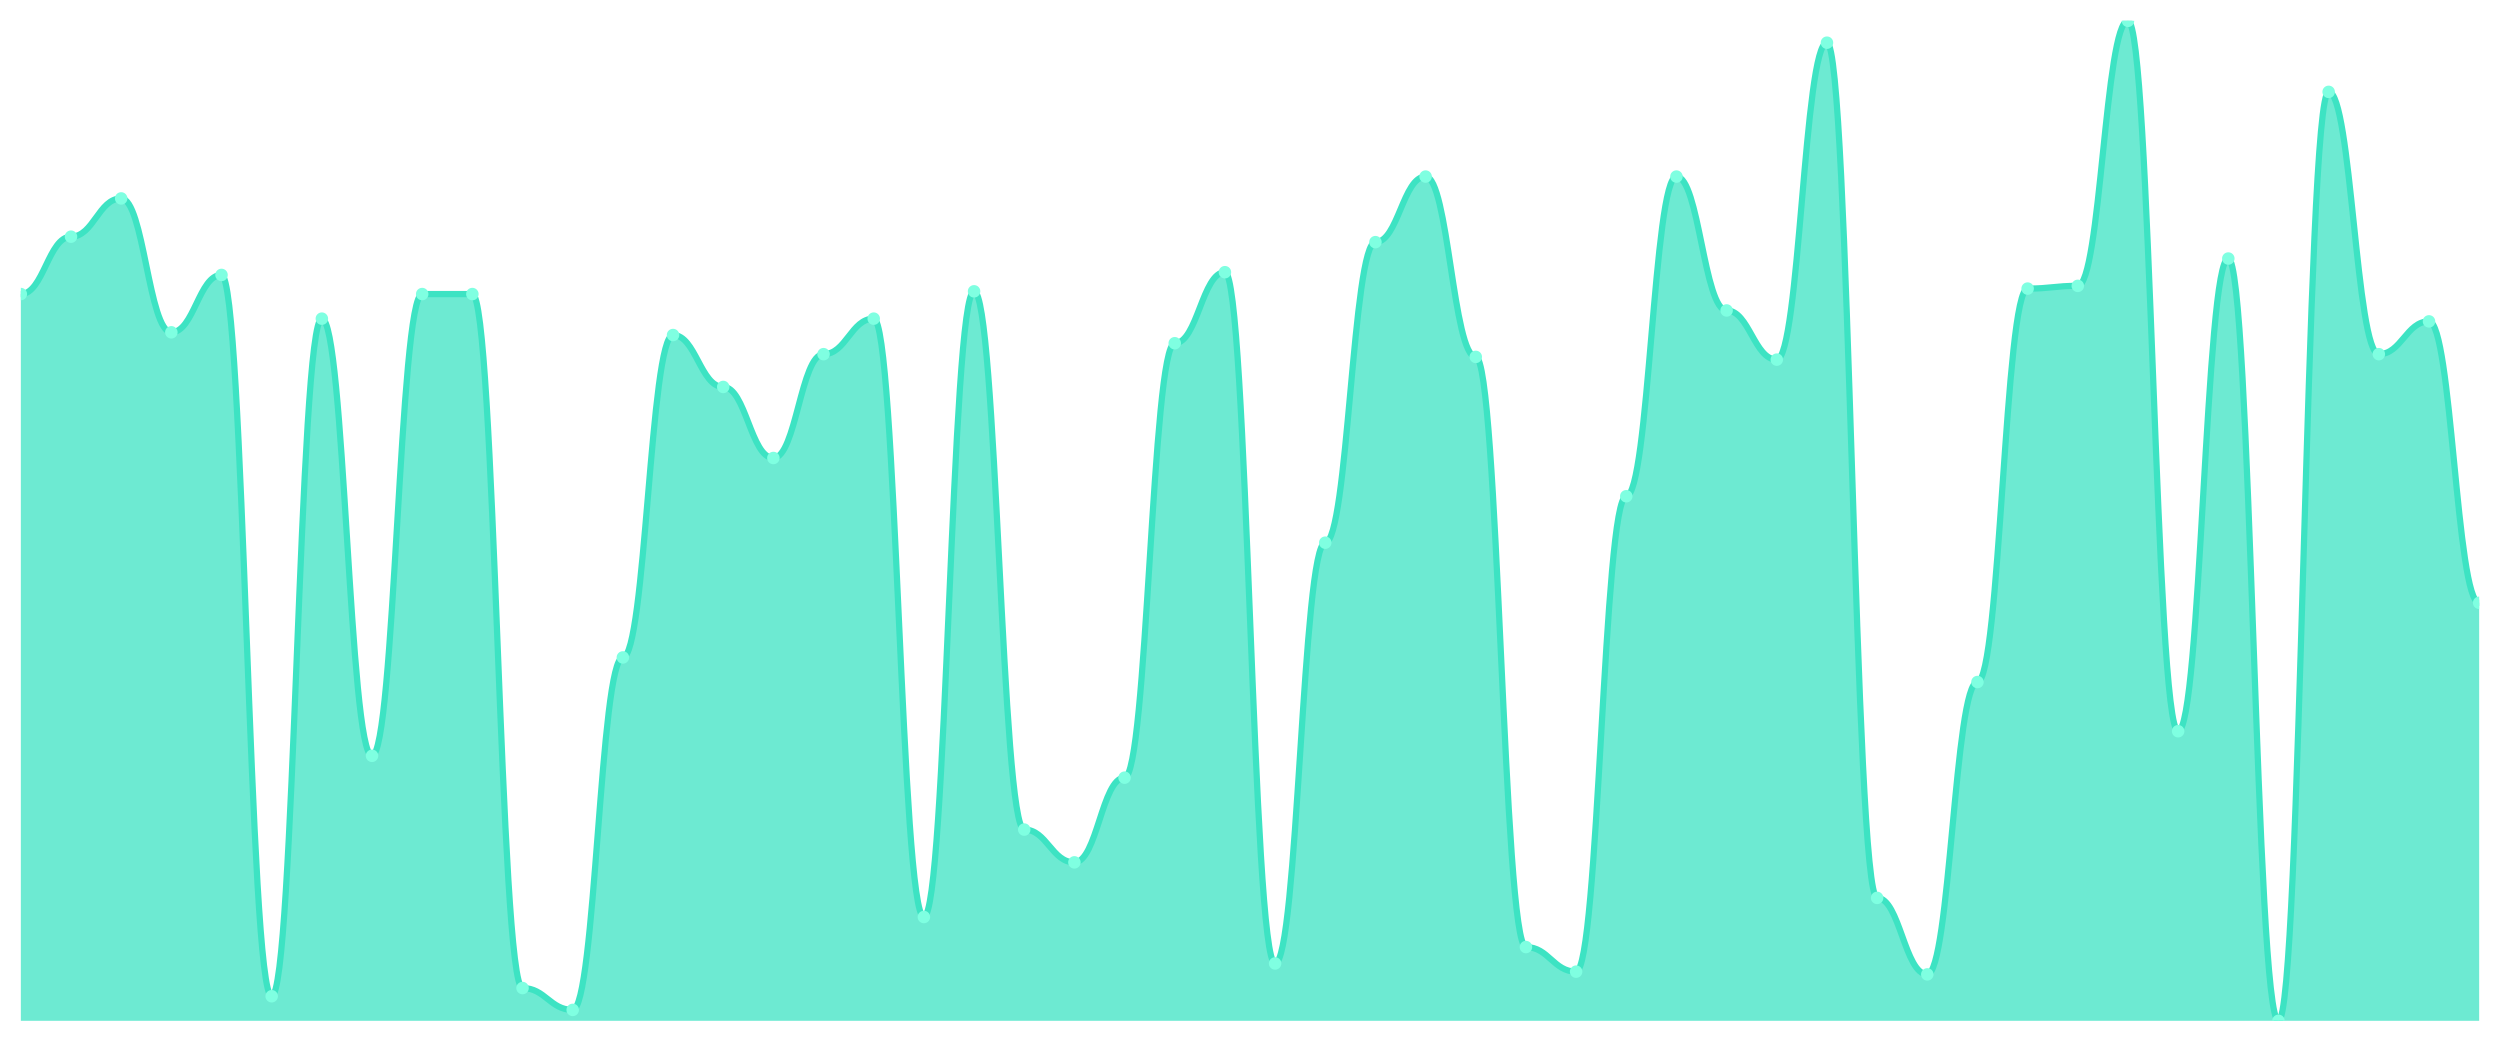
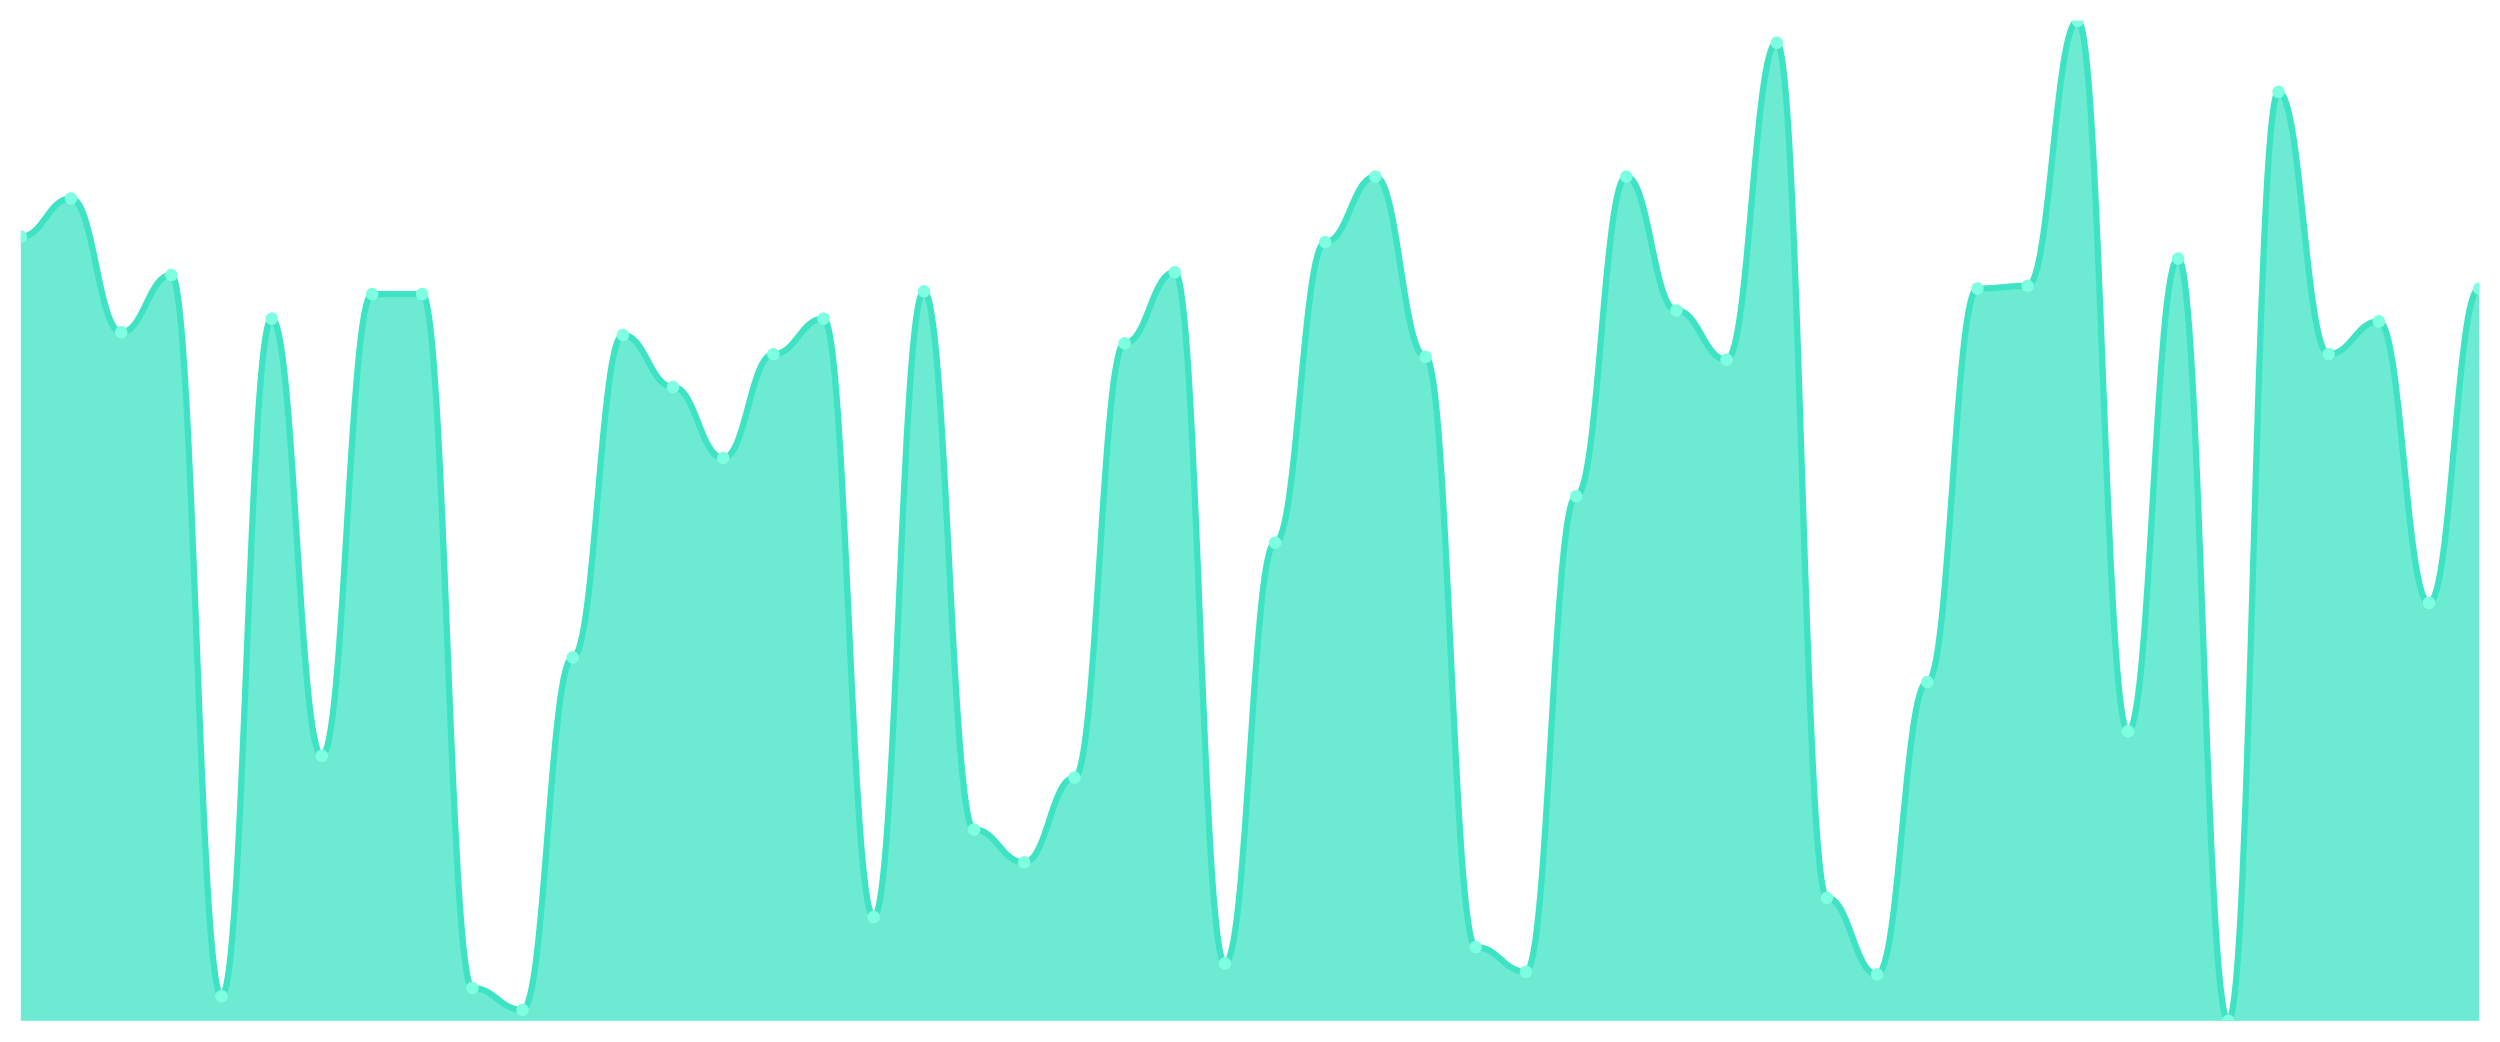
<svg xmlns="http://www.w3.org/2000/svg" viewBox="0 0 1200 500" width="1200" height="500">
  <defs>
    <clipPath id="c">
      <rect x="10" y="10" width="1180" height="480" />
    </clipPath>
  </defs>
  <rect width="1200" height="500" fill="none" />
  <g clip-path="url(#c)">
-     <path d="M 10,490 L 10,141.148 C 20.837,141.148 23.245,113.607 34.082,113.607 C 44.918,113.607 47.327,95.246 58.163,95.246 C 69,95.246 71.408,159.508 82.245,159.508 C 93.082,159.508 95.49,131.967 106.327,131.967 C 117.163,131.967 119.571,478.197 130.408,478.197 C 141.245,478.197 143.653,152.951 154.49,152.951 C 165.327,152.951 167.735,362.787 178.571,362.787 C 189.408,362.787 191.816,141.148 202.653,141.148 C 213.49,141.148 215.898,141.148 226.735,141.148 C 237.571,141.148 239.98,474.262 250.816,474.262 C 261.653,474.262 264.061,484.754 274.898,484.754 C 285.735,484.754 288.143,315.574 298.98,315.574 C 309.816,315.574 312.224,160.82 323.061,160.82 C 333.898,160.82 336.306,185.738 347.143,185.738 C 357.98,185.738 360.388,219.836 371.224,219.836 C 382.061,219.836 384.469,170 395.306,170 C 406.143,170 408.551,152.951 419.388,152.951 C 430.224,152.951 432.633,440.164 443.469,440.164 C 454.306,440.164 456.714,139.836 467.551,139.836 C 478.388,139.836 480.796,398.197 491.633,398.197 C 502.469,398.197 504.878,413.934 515.714,413.934 C 526.551,413.934 528.959,373.279 539.796,373.279 C 550.633,373.279 553.041,164.754 563.878,164.754 C 574.714,164.754 577.122,130.656 587.959,130.656 C 598.796,130.656 601.204,462.459 612.041,462.459 C 622.878,462.459 625.286,260.492 636.122,260.492 C 646.959,260.492 649.367,116.23 660.204,116.23 C 671.041,116.23 673.449,84.754 684.286,84.754 C 695.122,84.754 697.531,171.311 708.367,171.311 C 719.204,171.311 721.612,454.59 732.449,454.59 C 743.286,454.59 745.694,466.393 756.531,466.393 C 767.367,466.393 769.776,238.197 780.612,238.197 C 791.449,238.197 793.857,84.754 804.694,84.754 C 815.531,84.754 817.939,149.016 828.776,149.016 C 839.612,149.016 842.02,172.623 852.857,172.623 C 863.694,172.623 866.102,20.492 876.939,20.492 C 887.776,20.492 890.184,430.984 901.02,430.984 C 911.857,430.984 914.265,467.705 925.102,467.705 C 935.939,467.705 938.347,327.377 949.184,327.377 C 960.02,327.377 962.429,138.525 973.265,138.525 C 984.102,138.525 986.51,137.213 997.347,137.213 C 1008.184,137.213 1010.592,10 1021.429,10 C 1032.265,10 1034.673,350.984 1045.51,350.984 C 1056.347,350.984 1058.755,124.098 1069.592,124.098 C 1080.429,124.098 1082.837,490 1093.673,490 C 1104.51,490 1106.918,44.098 1117.755,44.098 C 1128.592,44.098 1131,170 1141.837,170 C 1152.673,170 1155.082,154.262 1165.918,154.262 C 1176.755,154.262 1179.163,289.344 1190,289.344 L 1190,490 Z" fill="rgba(61,227,195,0.75)" />
-     <path d="M 10,141.148 C 20.837,141.148 23.245,113.607 34.082,113.607 C 44.918,113.607 47.327,95.246 58.163,95.246 C 69,95.246 71.408,159.508 82.245,159.508 C 93.082,159.508 95.49,131.967 106.327,131.967 C 117.163,131.967 119.571,478.197 130.408,478.197 C 141.245,478.197 143.653,152.951 154.49,152.951 C 165.327,152.951 167.735,362.787 178.571,362.787 C 189.408,362.787 191.816,141.148 202.653,141.148 C 213.49,141.148 215.898,141.148 226.735,141.148 C 237.571,141.148 239.98,474.262 250.816,474.262 C 261.653,474.262 264.061,484.754 274.898,484.754 C 285.735,484.754 288.143,315.574 298.98,315.574 C 309.816,315.574 312.224,160.82 323.061,160.82 C 333.898,160.82 336.306,185.738 347.143,185.738 C 357.98,185.738 360.388,219.836 371.224,219.836 C 382.061,219.836 384.469,170 395.306,170 C 406.143,170 408.551,152.951 419.388,152.951 C 430.224,152.951 432.633,440.164 443.469,440.164 C 454.306,440.164 456.714,139.836 467.551,139.836 C 478.388,139.836 480.796,398.197 491.633,398.197 C 502.469,398.197 504.878,413.934 515.714,413.934 C 526.551,413.934 528.959,373.279 539.796,373.279 C 550.633,373.279 553.041,164.754 563.878,164.754 C 574.714,164.754 577.122,130.656 587.959,130.656 C 598.796,130.656 601.204,462.459 612.041,462.459 C 622.878,462.459 625.286,260.492 636.122,260.492 C 646.959,260.492 649.367,116.23 660.204,116.23 C 671.041,116.23 673.449,84.754 684.286,84.754 C 695.122,84.754 697.531,171.311 708.367,171.311 C 719.204,171.311 721.612,454.59 732.449,454.59 C 743.286,454.59 745.694,466.393 756.531,466.393 C 767.367,466.393 769.776,238.197 780.612,238.197 C 791.449,238.197 793.857,84.754 804.694,84.754 C 815.531,84.754 817.939,149.016 828.776,149.016 C 839.612,149.016 842.02,172.623 852.857,172.623 C 863.694,172.623 866.102,20.492 876.939,20.492 C 887.776,20.492 890.184,430.984 901.02,430.984 C 911.857,430.984 914.265,467.705 925.102,467.705 C 935.939,467.705 938.347,327.377 949.184,327.377 C 960.02,327.377 962.429,138.525 973.265,138.525 C 984.102,138.525 986.51,137.213 997.347,137.213 C 1008.184,137.213 1010.592,10 1021.429,10 C 1032.265,10 1034.673,350.984 1045.51,350.984 C 1056.347,350.984 1058.755,124.098 1069.592,124.098 C 1080.429,124.098 1082.837,490 1093.673,490 C 1104.51,490 1106.918,44.098 1117.755,44.098 C 1128.592,44.098 1131,170 1141.837,170 C 1152.673,170 1155.082,154.262 1165.918,154.262 C 1176.755,154.262 1179.163,289.344 1190,289.344" fill="none" stroke="#3de3c3" stroke-width="3" stroke-linecap="round" stroke-linejoin="round" />
-     <circle cx="10" cy="141.148" r="3" fill="#7fffe1" />
-     <circle cx="34.082" cy="113.607" r="3" fill="#7fffe1" />
-     <circle cx="58.163" cy="95.246" r="3" fill="#7fffe1" />
-     <circle cx="82.245" cy="159.508" r="3" fill="#7fffe1" />
-     <circle cx="106.327" cy="131.967" r="3" fill="#7fffe1" />
-     <circle cx="130.408" cy="478.197" r="3" fill="#7fffe1" />
-     <circle cx="154.49" cy="152.951" r="3" fill="#7fffe1" />
-     <circle cx="178.571" cy="362.787" r="3" fill="#7fffe1" />
+     <path d="M 10,490 L 10,113.607 C 20.837,113.607 23.245,95.246 34.082,95.246 C 44.918,95.246 47.327,159.508 58.163,159.508 C 69,159.508 71.408,131.967 82.245,131.967 C 93.082,131.967 95.49,478.197 106.327,478.197 C 117.163,478.197 119.571,152.951 130.408,152.951 C 141.245,152.951 143.653,362.787 154.49,362.787 C 165.327,362.787 167.735,141.148 178.571,141.148 C 189.408,141.148 191.816,141.148 202.653,141.148 C 213.49,141.148 215.898,474.262 226.735,474.262 C 237.571,474.262 239.98,484.754 250.816,484.754 C 261.653,484.754 264.061,315.574 274.898,315.574 C 285.735,315.574 288.143,160.82 298.98,160.82 C 309.816,160.82 312.224,185.738 323.061,185.738 C 333.898,185.738 336.306,219.836 347.143,219.836 C 357.98,219.836 360.388,170 371.224,170 C 382.061,170 384.469,152.951 395.306,152.951 C 406.143,152.951 408.551,440.164 419.388,440.164 C 430.224,440.164 432.633,139.836 443.469,139.836 C 454.306,139.836 456.714,398.197 467.551,398.197 C 478.388,398.197 480.796,413.934 491.633,413.934 C 502.469,413.934 504.878,373.279 515.714,373.279 C 526.551,373.279 528.959,164.754 539.796,164.754 C 550.633,164.754 553.041,130.656 563.878,130.656 C 574.714,130.656 577.122,462.459 587.959,462.459 C 598.796,462.459 601.204,260.492 612.041,260.492 C 622.878,260.492 625.286,116.23 636.122,116.23 C 646.959,116.23 649.367,84.754 660.204,84.754 C 671.041,84.754 673.449,171.311 684.286,171.311 C 695.122,171.311 697.531,454.59 708.367,454.59 C 719.204,454.59 721.612,466.393 732.449,466.393 C 743.286,466.393 745.694,238.197 756.531,238.197 C 767.367,238.197 769.776,84.754 780.612,84.754 C 791.449,84.754 793.857,149.016 804.694,149.016 C 815.531,149.016 817.939,172.623 828.776,172.623 C 839.612,172.623 842.02,20.492 852.857,20.492 C 863.694,20.492 866.102,430.984 876.939,430.984 C 887.776,430.984 890.184,467.705 901.02,467.705 C 911.857,467.705 914.265,327.377 925.102,327.377 C 935.939,327.377 938.347,138.525 949.184,138.525 C 960.02,138.525 962.429,137.213 973.265,137.213 C 984.102,137.213 986.51,10 997.347,10 C 1008.184,10 1010.592,350.984 1021.429,350.984 C 1032.265,350.984 1034.673,124.098 1045.51,124.098 C 1056.347,124.098 1058.755,490 1069.592,490 C 1080.429,490 1082.837,44.098 1093.673,44.098 C 1104.51,44.098 1106.918,170 1117.755,170 C 1128.592,170 1131,154.262 1141.837,154.262 C 1152.673,154.262 1155.082,289.344 1165.918,289.344 C 1176.755,289.344 1179.163,138.525 1190,138.525 L 1190,490 Z" fill="rgba(61,227,195,0.75)" />
+     <path d="M 10,113.607 C 20.837,113.607 23.245,95.246 34.082,95.246 C 44.918,95.246 47.327,159.508 58.163,159.508 C 69,159.508 71.408,131.967 82.245,131.967 C 93.082,131.967 95.49,478.197 106.327,478.197 C 117.163,478.197 119.571,152.951 130.408,152.951 C 141.245,152.951 143.653,362.787 154.49,362.787 C 165.327,362.787 167.735,141.148 178.571,141.148 C 189.408,141.148 191.816,141.148 202.653,141.148 C 213.49,141.148 215.898,474.262 226.735,474.262 C 237.571,474.262 239.98,484.754 250.816,484.754 C 261.653,484.754 264.061,315.574 274.898,315.574 C 285.735,315.574 288.143,160.82 298.98,160.82 C 309.816,160.82 312.224,185.738 323.061,185.738 C 333.898,185.738 336.306,219.836 347.143,219.836 C 357.98,219.836 360.388,170 371.224,170 C 382.061,170 384.469,152.951 395.306,152.951 C 406.143,152.951 408.551,440.164 419.388,440.164 C 430.224,440.164 432.633,139.836 443.469,139.836 C 454.306,139.836 456.714,398.197 467.551,398.197 C 478.388,398.197 480.796,413.934 491.633,413.934 C 502.469,413.934 504.878,373.279 515.714,373.279 C 526.551,373.279 528.959,164.754 539.796,164.754 C 550.633,164.754 553.041,130.656 563.878,130.656 C 574.714,130.656 577.122,462.459 587.959,462.459 C 598.796,462.459 601.204,260.492 612.041,260.492 C 622.878,260.492 625.286,116.23 636.122,116.23 C 646.959,116.23 649.367,84.754 660.204,84.754 C 671.041,84.754 673.449,171.311 684.286,171.311 C 695.122,171.311 697.531,454.59 708.367,454.59 C 719.204,454.59 721.612,466.393 732.449,466.393 C 743.286,466.393 745.694,238.197 756.531,238.197 C 767.367,238.197 769.776,84.754 780.612,84.754 C 791.449,84.754 793.857,149.016 804.694,149.016 C 815.531,149.016 817.939,172.623 828.776,172.623 C 839.612,172.623 842.02,20.492 852.857,20.492 C 863.694,20.492 866.102,430.984 876.939,430.984 C 887.776,430.984 890.184,467.705 901.02,467.705 C 911.857,467.705 914.265,327.377 925.102,327.377 C 935.939,327.377 938.347,138.525 949.184,138.525 C 960.02,138.525 962.429,137.213 973.265,137.213 C 984.102,137.213 986.51,10 997.347,10 C 1008.184,10 1010.592,350.984 1021.429,350.984 C 1032.265,350.984 1034.673,124.098 1045.51,124.098 C 1056.347,124.098 1058.755,490 1069.592,490 C 1080.429,490 1082.837,44.098 1093.673,44.098 C 1104.51,44.098 1106.918,170 1117.755,170 C 1128.592,170 1131,154.262 1141.837,154.262 C 1152.673,154.262 1155.082,289.344 1165.918,289.344 C 1176.755,289.344 1179.163,138.525 1190,138.525" fill="none" stroke="#3de3c3" stroke-width="3" stroke-linecap="round" stroke-linejoin="round" />
+     <circle cx="10" cy="113.607" r="3" fill="#7fffe1" />
+     <circle cx="34.082" cy="95.246" r="3" fill="#7fffe1" />
+     <circle cx="58.163" cy="159.508" r="3" fill="#7fffe1" />
+     <circle cx="82.245" cy="131.967" r="3" fill="#7fffe1" />
+     <circle cx="106.327" cy="478.197" r="3" fill="#7fffe1" />
+     <circle cx="130.408" cy="152.951" r="3" fill="#7fffe1" />
+     <circle cx="154.49" cy="362.787" r="3" fill="#7fffe1" />
+     <circle cx="178.571" cy="141.148" r="3" fill="#7fffe1" />
    <circle cx="202.653" cy="141.148" r="3" fill="#7fffe1" />
-     <circle cx="226.735" cy="141.148" r="3" fill="#7fffe1" />
-     <circle cx="250.816" cy="474.262" r="3" fill="#7fffe1" />
-     <circle cx="274.898" cy="484.754" r="3" fill="#7fffe1" />
-     <circle cx="298.98" cy="315.574" r="3" fill="#7fffe1" />
-     <circle cx="323.061" cy="160.82" r="3" fill="#7fffe1" />
-     <circle cx="347.143" cy="185.738" r="3" fill="#7fffe1" />
-     <circle cx="371.224" cy="219.836" r="3" fill="#7fffe1" />
-     <circle cx="395.306" cy="170" r="3" fill="#7fffe1" />
-     <circle cx="419.388" cy="152.951" r="3" fill="#7fffe1" />
-     <circle cx="443.469" cy="440.164" r="3" fill="#7fffe1" />
-     <circle cx="467.551" cy="139.836" r="3" fill="#7fffe1" />
-     <circle cx="491.633" cy="398.197" r="3" fill="#7fffe1" />
-     <circle cx="515.714" cy="413.934" r="3" fill="#7fffe1" />
-     <circle cx="539.796" cy="373.279" r="3" fill="#7fffe1" />
-     <circle cx="563.878" cy="164.754" r="3" fill="#7fffe1" />
-     <circle cx="587.959" cy="130.656" r="3" fill="#7fffe1" />
-     <circle cx="612.041" cy="462.459" r="3" fill="#7fffe1" />
-     <circle cx="636.122" cy="260.492" r="3" fill="#7fffe1" />
-     <circle cx="660.204" cy="116.23" r="3" fill="#7fffe1" />
-     <circle cx="684.286" cy="84.754" r="3" fill="#7fffe1" />
-     <circle cx="708.367" cy="171.311" r="3" fill="#7fffe1" />
-     <circle cx="732.449" cy="454.59" r="3" fill="#7fffe1" />
-     <circle cx="756.531" cy="466.393" r="3" fill="#7fffe1" />
-     <circle cx="780.612" cy="238.197" r="3" fill="#7fffe1" />
-     <circle cx="804.694" cy="84.754" r="3" fill="#7fffe1" />
-     <circle cx="828.776" cy="149.016" r="3" fill="#7fffe1" />
-     <circle cx="852.857" cy="172.623" r="3" fill="#7fffe1" />
-     <circle cx="876.939" cy="20.492" r="3" fill="#7fffe1" />
-     <circle cx="901.02" cy="430.984" r="3" fill="#7fffe1" />
-     <circle cx="925.102" cy="467.705" r="3" fill="#7fffe1" />
-     <circle cx="949.184" cy="327.377" r="3" fill="#7fffe1" />
-     <circle cx="973.265" cy="138.525" r="3" fill="#7fffe1" />
-     <circle cx="997.347" cy="137.213" r="3" fill="#7fffe1" />
-     <circle cx="1021.429" cy="10" r="3" fill="#7fffe1" />
-     <circle cx="1045.51" cy="350.984" r="3" fill="#7fffe1" />
-     <circle cx="1069.592" cy="124.098" r="3" fill="#7fffe1" />
-     <circle cx="1093.673" cy="490" r="3" fill="#7fffe1" />
-     <circle cx="1117.755" cy="44.098" r="3" fill="#7fffe1" />
-     <circle cx="1141.837" cy="170" r="3" fill="#7fffe1" />
-     <circle cx="1165.918" cy="154.262" r="3" fill="#7fffe1" />
-     <circle cx="1190" cy="289.344" r="3" fill="#7fffe1" />
+     <circle cx="226.735" cy="474.262" r="3" fill="#7fffe1" />
+     <circle cx="250.816" cy="484.754" r="3" fill="#7fffe1" />
+     <circle cx="274.898" cy="315.574" r="3" fill="#7fffe1" />
+     <circle cx="298.98" cy="160.82" r="3" fill="#7fffe1" />
+     <circle cx="323.061" cy="185.738" r="3" fill="#7fffe1" />
+     <circle cx="347.143" cy="219.836" r="3" fill="#7fffe1" />
+     <circle cx="371.224" cy="170" r="3" fill="#7fffe1" />
+     <circle cx="395.306" cy="152.951" r="3" fill="#7fffe1" />
+     <circle cx="419.388" cy="440.164" r="3" fill="#7fffe1" />
+     <circle cx="443.469" cy="139.836" r="3" fill="#7fffe1" />
+     <circle cx="467.551" cy="398.197" r="3" fill="#7fffe1" />
+     <circle cx="491.633" cy="413.934" r="3" fill="#7fffe1" />
+     <circle cx="515.714" cy="373.279" r="3" fill="#7fffe1" />
+     <circle cx="539.796" cy="164.754" r="3" fill="#7fffe1" />
+     <circle cx="563.878" cy="130.656" r="3" fill="#7fffe1" />
+     <circle cx="587.959" cy="462.459" r="3" fill="#7fffe1" />
+     <circle cx="612.041" cy="260.492" r="3" fill="#7fffe1" />
+     <circle cx="636.122" cy="116.23" r="3" fill="#7fffe1" />
+     <circle cx="660.204" cy="84.754" r="3" fill="#7fffe1" />
+     <circle cx="684.286" cy="171.311" r="3" fill="#7fffe1" />
+     <circle cx="708.367" cy="454.59" r="3" fill="#7fffe1" />
+     <circle cx="732.449" cy="466.393" r="3" fill="#7fffe1" />
+     <circle cx="756.531" cy="238.197" r="3" fill="#7fffe1" />
+     <circle cx="780.612" cy="84.754" r="3" fill="#7fffe1" />
+     <circle cx="804.694" cy="149.016" r="3" fill="#7fffe1" />
+     <circle cx="828.776" cy="172.623" r="3" fill="#7fffe1" />
+     <circle cx="852.857" cy="20.492" r="3" fill="#7fffe1" />
+     <circle cx="876.939" cy="430.984" r="3" fill="#7fffe1" />
+     <circle cx="901.02" cy="467.705" r="3" fill="#7fffe1" />
+     <circle cx="925.102" cy="327.377" r="3" fill="#7fffe1" />
+     <circle cx="949.184" cy="138.525" r="3" fill="#7fffe1" />
+     <circle cx="973.265" cy="137.213" r="3" fill="#7fffe1" />
+     <circle cx="997.347" cy="10" r="3" fill="#7fffe1" />
+     <circle cx="1021.429" cy="350.984" r="3" fill="#7fffe1" />
+     <circle cx="1045.51" cy="124.098" r="3" fill="#7fffe1" />
+     <circle cx="1069.592" cy="490" r="3" fill="#7fffe1" />
+     <circle cx="1093.673" cy="44.098" r="3" fill="#7fffe1" />
+     <circle cx="1117.755" cy="170" r="3" fill="#7fffe1" />
+     <circle cx="1141.837" cy="154.262" r="3" fill="#7fffe1" />
+     <circle cx="1165.918" cy="289.344" r="3" fill="#7fffe1" />
+     <circle cx="1190" cy="138.525" r="3" fill="#7fffe1" />
  </g>
</svg>
